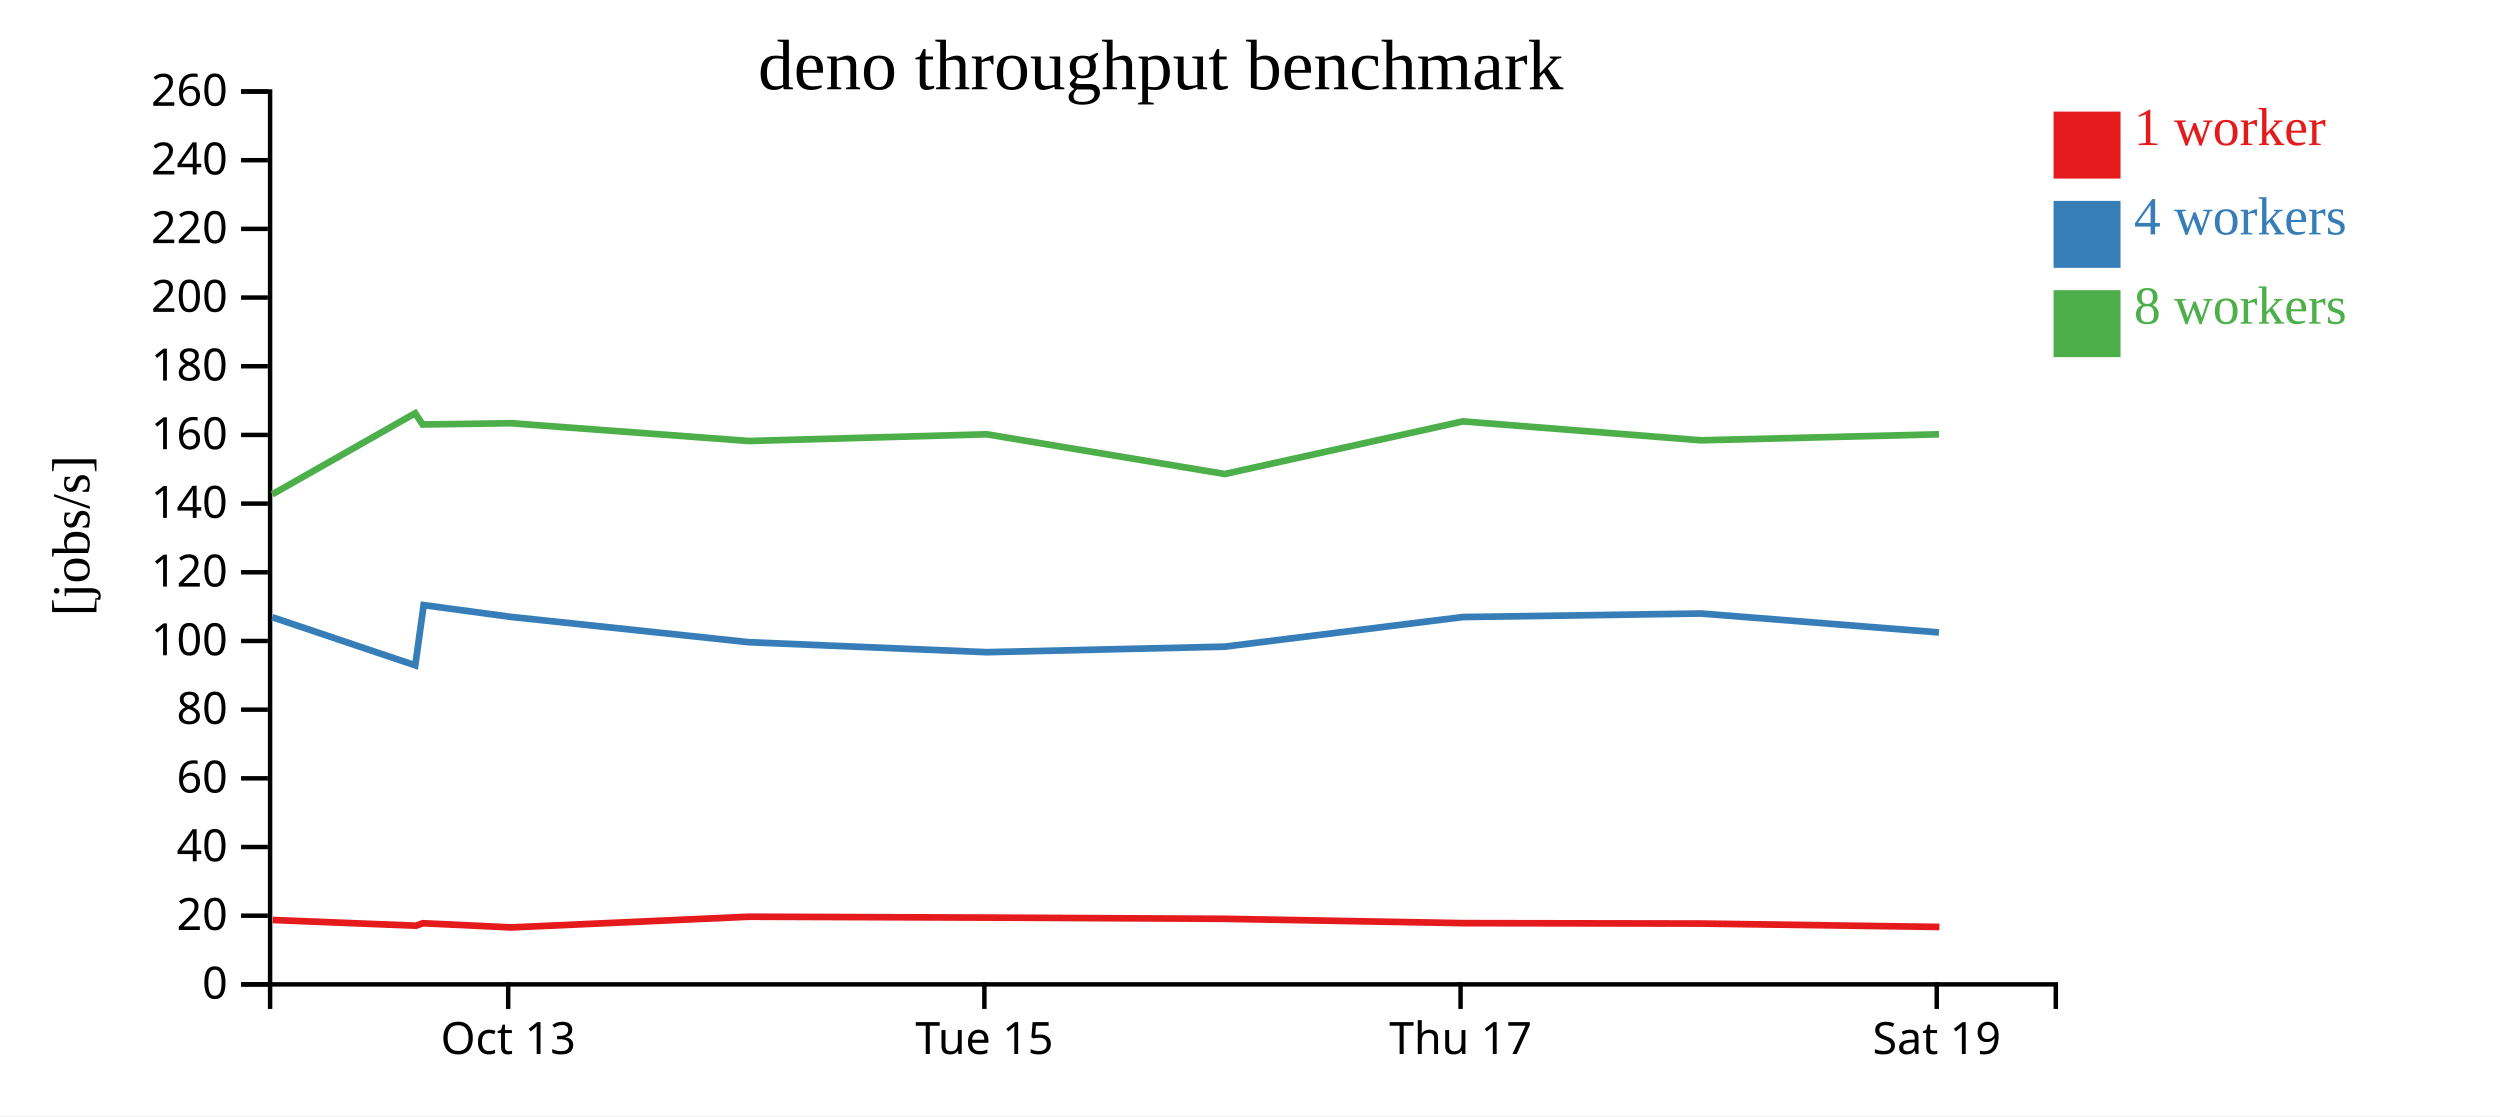
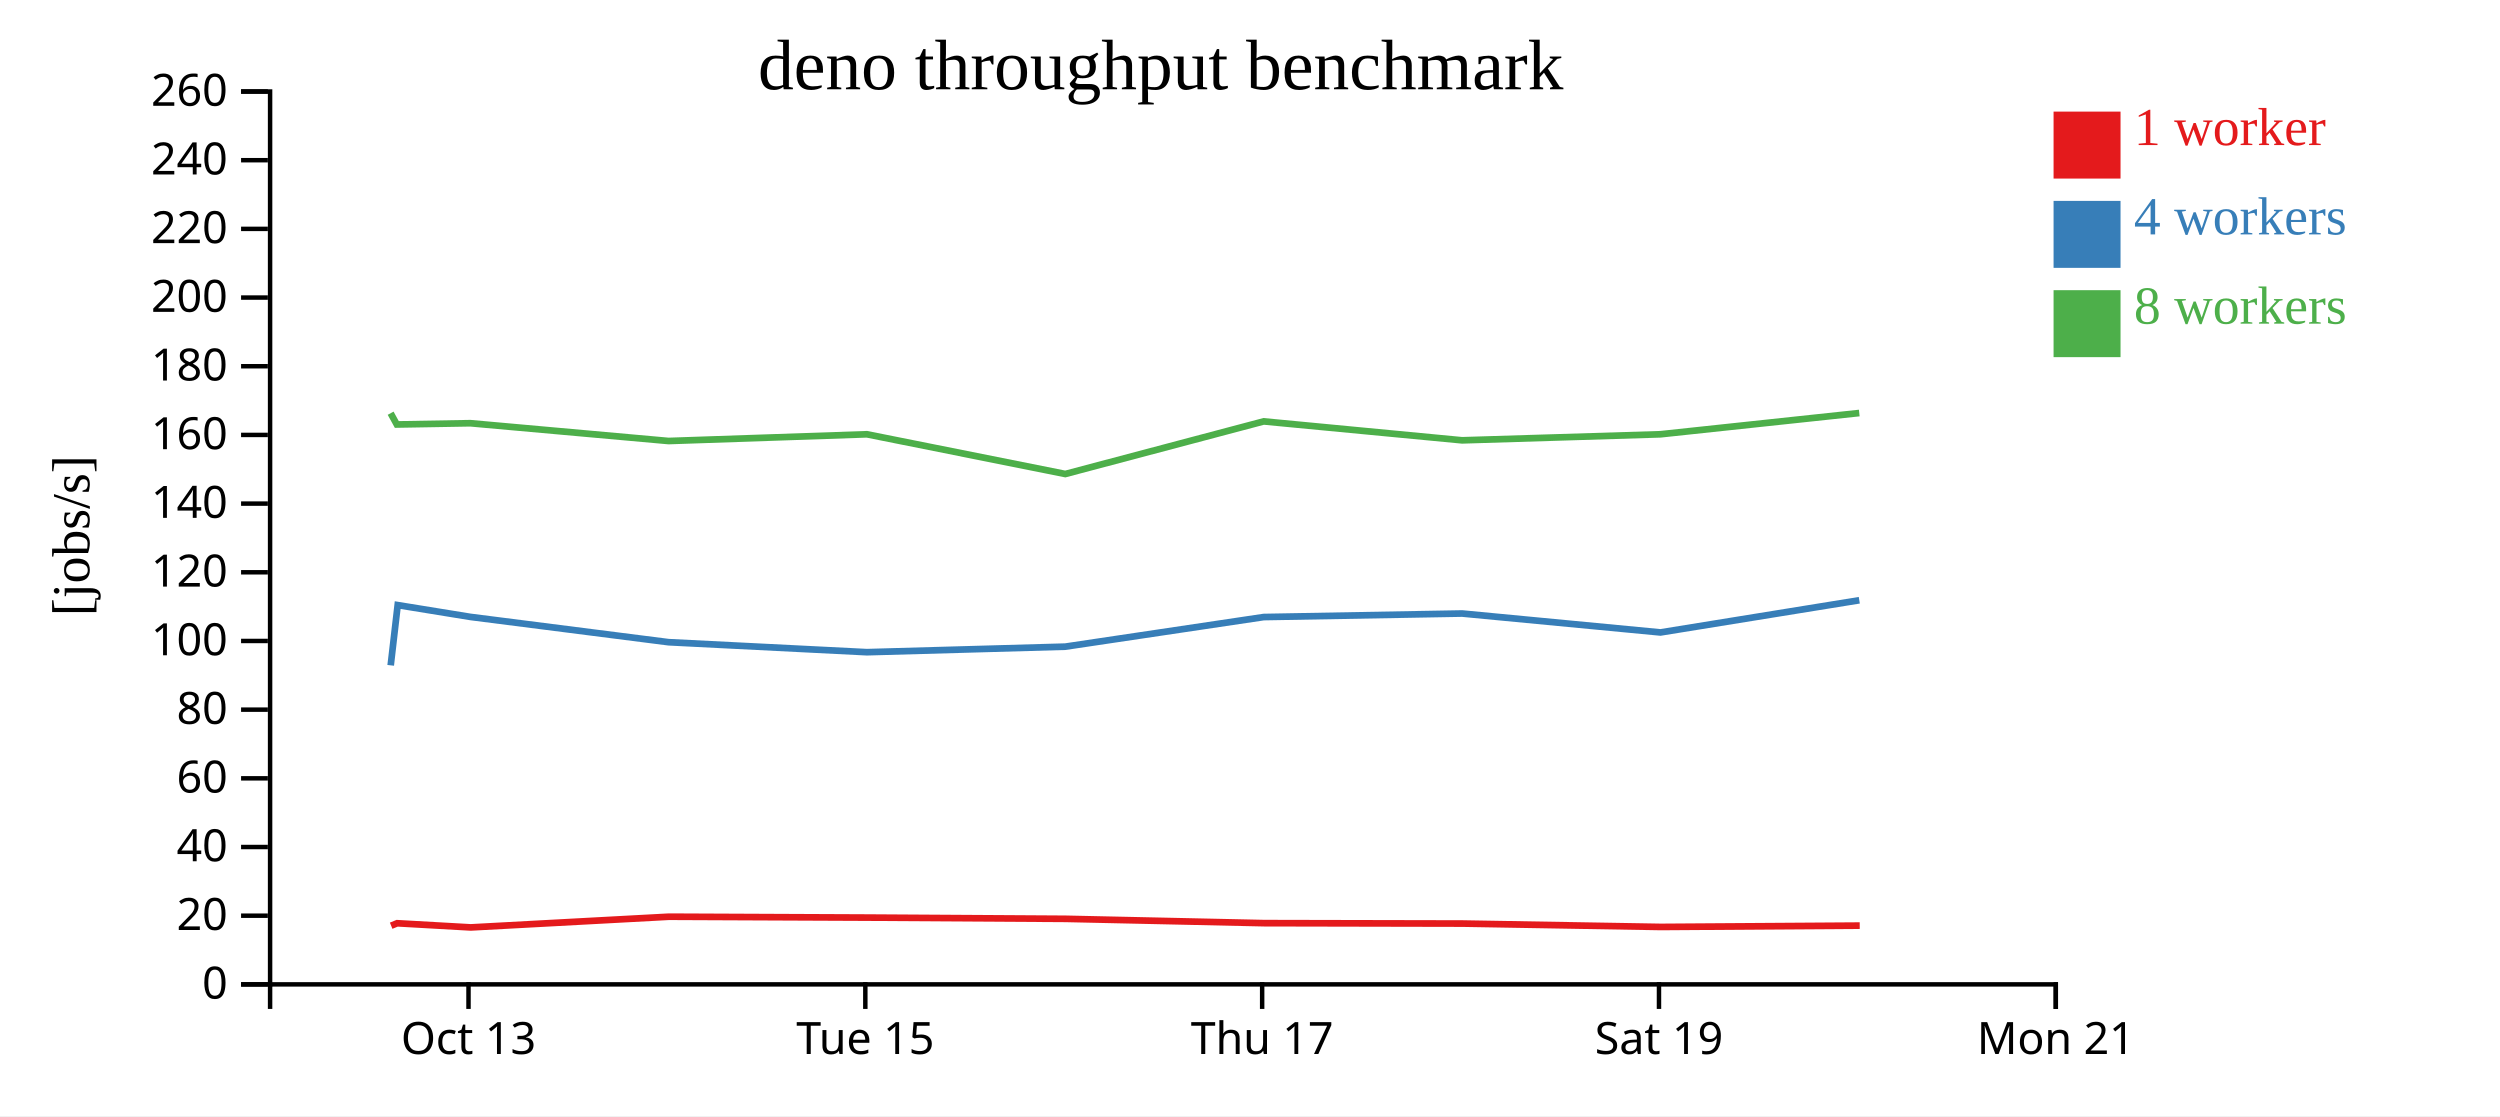
<svg xmlns="http://www.w3.org/2000/svg" width="560" height="250">
  <rect width="100%" height="100%" fill="white" />
  <g transform="translate(60,20)">
    <g transform="translate(0,200)" fill="none" font-size="10" font-family="sans-serif" text-anchor="middle">
      <path class="domain" stroke="currentColor" d="M0.5,6V0.5H400.5V6" />
-       <g class="tick" opacity="1" transform="translate(53.83333,0)">
+       <g class="tick" opacity="1" transform="translate(44.94444,0)">
        <line stroke="currentColor" y2="6" />
        <text fill="currentColor" y="9" dy="0.71em">Oct 13</text>
      </g>
-       <g class="tick" opacity="1" transform="translate(160.5,0)">
+       <g class="tick" opacity="1" transform="translate(133.8333,0)">
        <line stroke="currentColor" y2="6" />
        <text fill="currentColor" y="9" dy="0.71em">Tue 15</text>
      </g>
-       <g class="tick" opacity="1" transform="translate(267.1667,0)">
+       <g class="tick" opacity="1" transform="translate(222.7222,0)">
        <line stroke="currentColor" y2="6" />
        <text fill="currentColor" y="9" dy="0.71em">Thu 17</text>
      </g>
-       <g class="tick" opacity="1" transform="translate(373.8333,0)">
+       <g class="tick" opacity="1" transform="translate(311.6111,0)">
        <line stroke="currentColor" y2="6" />
        <text fill="currentColor" y="9" dy="0.71em">Sat 19</text>
+       </g>
+       <g class="tick" opacity="1" transform="translate(400.5,0)">
+         <line stroke="currentColor" y2="6" />
+         <text fill="currentColor" y="9" dy="0.71em">Mon 21</text>
      </g>
    </g>
    <g fill="none" font-size="10" font-family="sans-serif" text-anchor="end">
      <path class="domain" stroke="currentColor" d="M-6,200.5H0.5V0.5H-6" />
      <g class="tick" opacity="1" transform="translate(0,200.5)">
        <line stroke="currentColor" x2="-6" />
        <text fill="currentColor" x="-9" dy="0.32em">0</text>
      </g>
      <g class="tick" opacity="1" transform="translate(0,185.1154)">
        <line stroke="currentColor" x2="-6" />
        <text fill="currentColor" x="-9" dy="0.32em">20</text>
      </g>
      <g class="tick" opacity="1" transform="translate(0,169.7308)">
        <line stroke="currentColor" x2="-6" />
        <text fill="currentColor" x="-9" dy="0.32em">40</text>
      </g>
      <g class="tick" opacity="1" transform="translate(0,154.3462)">
        <line stroke="currentColor" x2="-6" />
        <text fill="currentColor" x="-9" dy="0.32em">60</text>
      </g>
      <g class="tick" opacity="1" transform="translate(0,138.9615)">
        <line stroke="currentColor" x2="-6" />
        <text fill="currentColor" x="-9" dy="0.32em">80</text>
      </g>
      <g class="tick" opacity="1" transform="translate(0,123.5769)">
        <line stroke="currentColor" x2="-6" />
        <text fill="currentColor" x="-9" dy="0.32em">100</text>
      </g>
      <g class="tick" opacity="1" transform="translate(0,108.1923)">
        <line stroke="currentColor" x2="-6" />
        <text fill="currentColor" x="-9" dy="0.32em">120</text>
      </g>
      <g class="tick" opacity="1" transform="translate(0,92.80769)">
        <line stroke="currentColor" x2="-6" />
        <text fill="currentColor" x="-9" dy="0.32em">140</text>
      </g>
      <g class="tick" opacity="1" transform="translate(0,77.42308)">
        <line stroke="currentColor" x2="-6" />
        <text fill="currentColor" x="-9" dy="0.32em">160</text>
      </g>
      <g class="tick" opacity="1" transform="translate(0,62.03846)">
        <line stroke="currentColor" x2="-6" />
        <text fill="currentColor" x="-9" dy="0.32em">180</text>
      </g>
      <g class="tick" opacity="1" transform="translate(0,46.65385)">
        <line stroke="currentColor" x2="-6" />
        <text fill="currentColor" x="-9" dy="0.32em">200</text>
      </g>
      <g class="tick" opacity="1" transform="translate(0,31.26923)">
        <line stroke="currentColor" x2="-6" />
        <text fill="currentColor" x="-9" dy="0.32em">220</text>
      </g>
      <g class="tick" opacity="1" transform="translate(0,15.88462)">
        <line stroke="currentColor" x2="-6" />
        <text fill="currentColor" x="-9" dy="0.32em">240</text>
      </g>
      <g class="tick" opacity="1" transform="translate(0,0.5)">
        <line stroke="currentColor" x2="-6" />
        <text fill="currentColor" x="-9" dy="0.32em">260</text>
      </g>
    </g>
    <text text-anchor="middle" style="font-size: 12px" transform="rotate(-90)" y="-40" x="-100">[jobs/s]</text>
    <text text-anchor="middle" style="font-size: 16px" y="0" x="200">deno throughput benchmark</text>
-     <path class="line" fill="none" stroke="#e41a1c" stroke-width="1.5" d="M1.076,186.076L33.139,187.359L34.757,186.808L54.542,187.741L107.818,185.344L161.113,185.541L214.446,185.818L267.801,186.786L321.138,186.88L374.43,187.636" />
-     <path class="line" fill="none" stroke="#377eb8" stroke-width="1.5" d="M0.979,118.254L33.02,129.038L34.898,115.543L54.42,118.184L107.726,123.854L161.018,126.092L214.348,124.85L267.686,118.219L321.021,117.429L374.329,121.667" />
-     <path class="line" fill="none" stroke="#4daf4a" stroke-width="1.5" d="M0.98,90.734L33,72.56L34.661,75.084L54.412,74.8L107.717,78.785L161.012,77.277L214.346,86.175L267.676,74.391L321.018,78.632L374.338,77.277" />
+     <path class="line" fill="none" stroke="#e41a1c" stroke-width="1.5" d="M27.616,187.359L28.964,186.808L45.452,187.741L89.849,185.344L134.261,185.541L178.705,185.818L223.167,186.786L267.615,186.88L312.025,187.636L356.58,187.337" />
+     <path class="line" fill="none" stroke="#377eb8" stroke-width="1.5" d="M27.516,129.038L29.082,115.543L45.35,118.184L89.772,123.854L134.182,126.092L178.623,124.85L223.072,118.219L267.517,117.429L311.941,121.667L356.482,114.454" />
+     <path class="line" fill="none" stroke="#4daf4a" stroke-width="1.5" d="M27.5,72.56L28.884,75.084L45.344,74.8L89.764,78.785L134.177,77.277L178.621,86.175L223.063,74.391L267.515,78.632L311.948,77.277L356.476,72.517" />
    <rect class="dot" x="400" y="5" width="15" height="15" style="fill: #e41a1c;" />
    <rect class="dot" x="400" y="25" width="15" height="15" style="fill: #377eb8;" />
    <rect class="dot" x="400" y="45" width="15" height="15" style="fill: #4daf4a;" />
    <text class="label" x="418" y="12.5" style="fill: #e41a1c; alignment-baseline: middle;" text-anchor="left">1 worker</text>
    <text class="label" x="418" y="32.5" style="fill: #377eb8; alignment-baseline: middle;" text-anchor="left">4 workers</text>
    <text class="label" x="418" y="52.5" style="fill: #4daf4a; alignment-baseline: middle;" text-anchor="left">8 workers</text>
  </g>
</svg>
